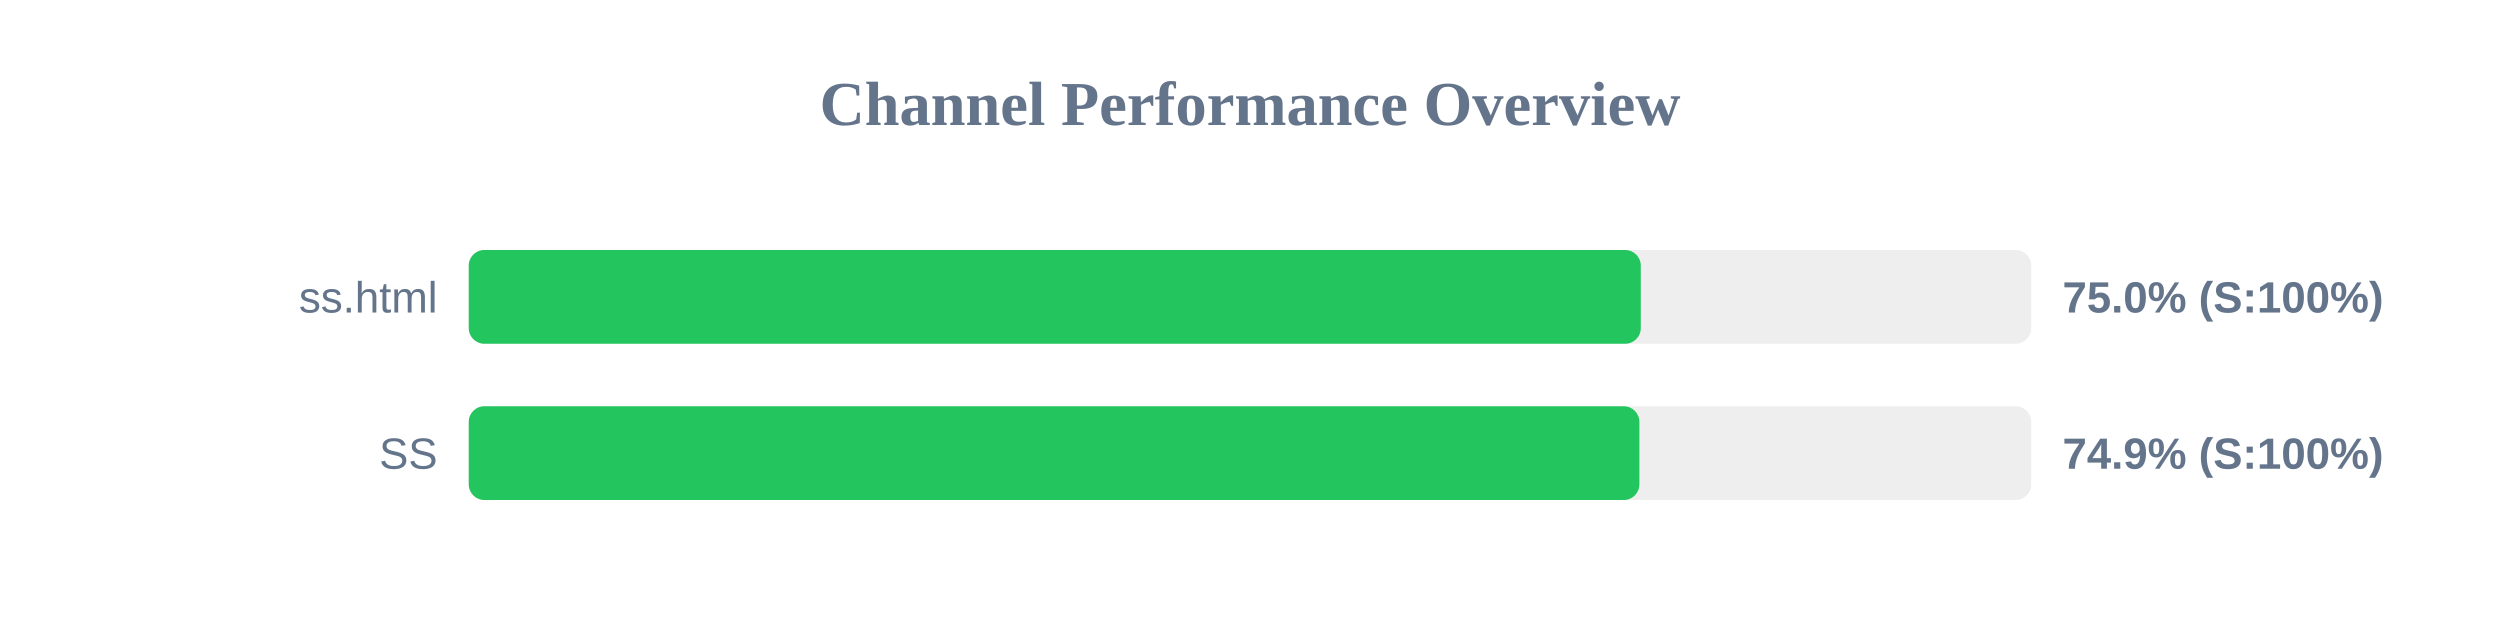
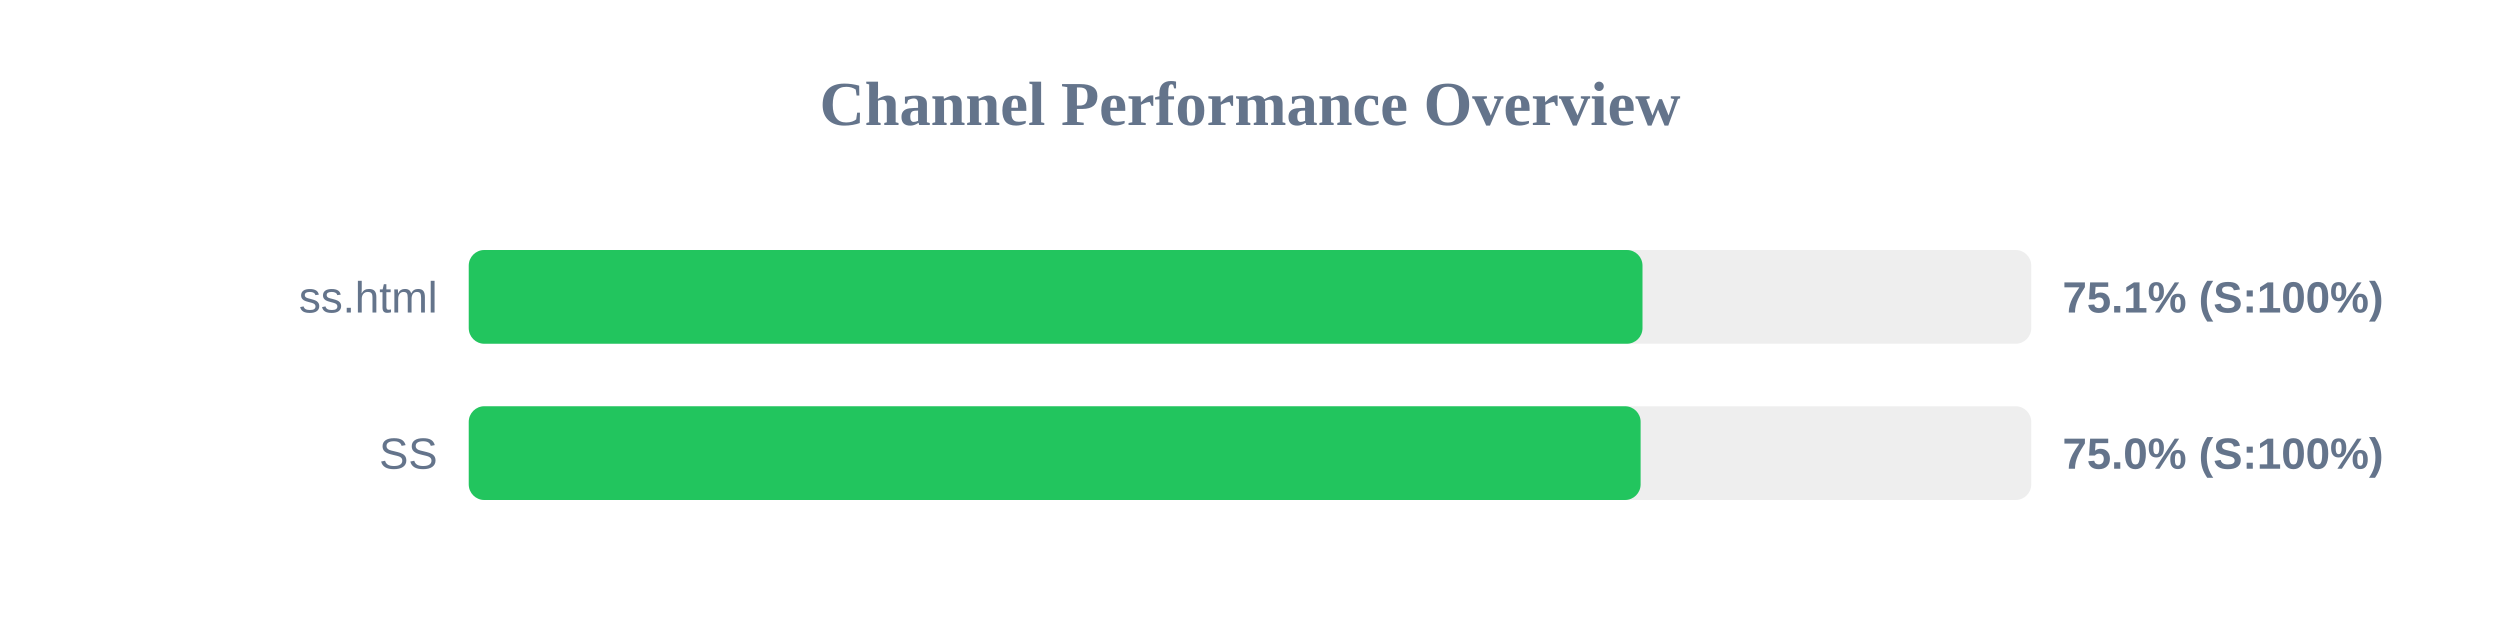
<svg xmlns="http://www.w3.org/2000/svg" width="800" height="200" version="1.1">
  <style>
        .row { font: 14px Arial; fill: #64748b; }
        .score { font: bold 14px Arial; fill: #64748b; }
    </style>
  <text x="400" y="40" text-anchor="middle" font-size="20px" font-weight="bold" fill="#64748b">Channel Performance Overview</text>
  <rect x="150" y="80" width="500" height="30" fill="#eee" rx="5" />
-   <rect x="150" y="80" width="375.05" height="30" fill="#22c55e" rx="5" />
+   <rect x="150" y="80" width="375.6" height="30" fill="#22c55e" rx="5" />
  <text x="140" y="100" text-anchor="end" class="row">ss.html</text>
-   <text x="660" y="100" text-anchor="start" class="score">75.0% (S:100%)</text>
+   <text x="660" y="100" text-anchor="start" class="score">75.1% (S:100%)</text>
  <rect x="150" y="130" width="500" height="30" fill="#eee" rx="5" />
-   <rect x="150" y="130" width="374.6" height="30" fill="#22c55e" rx="5" />
+   <rect x="150" y="130" width="375.0" height="30" fill="#22c55e" rx="5" />
  <text x="140" y="150" text-anchor="end" class="row">SS</text>
-   <text x="660" y="150" text-anchor="start" class="score">74.9% (S:100%)</text>
+   <text x="660" y="150" text-anchor="start" class="score">75.0% (S:100%)</text>
</svg>
